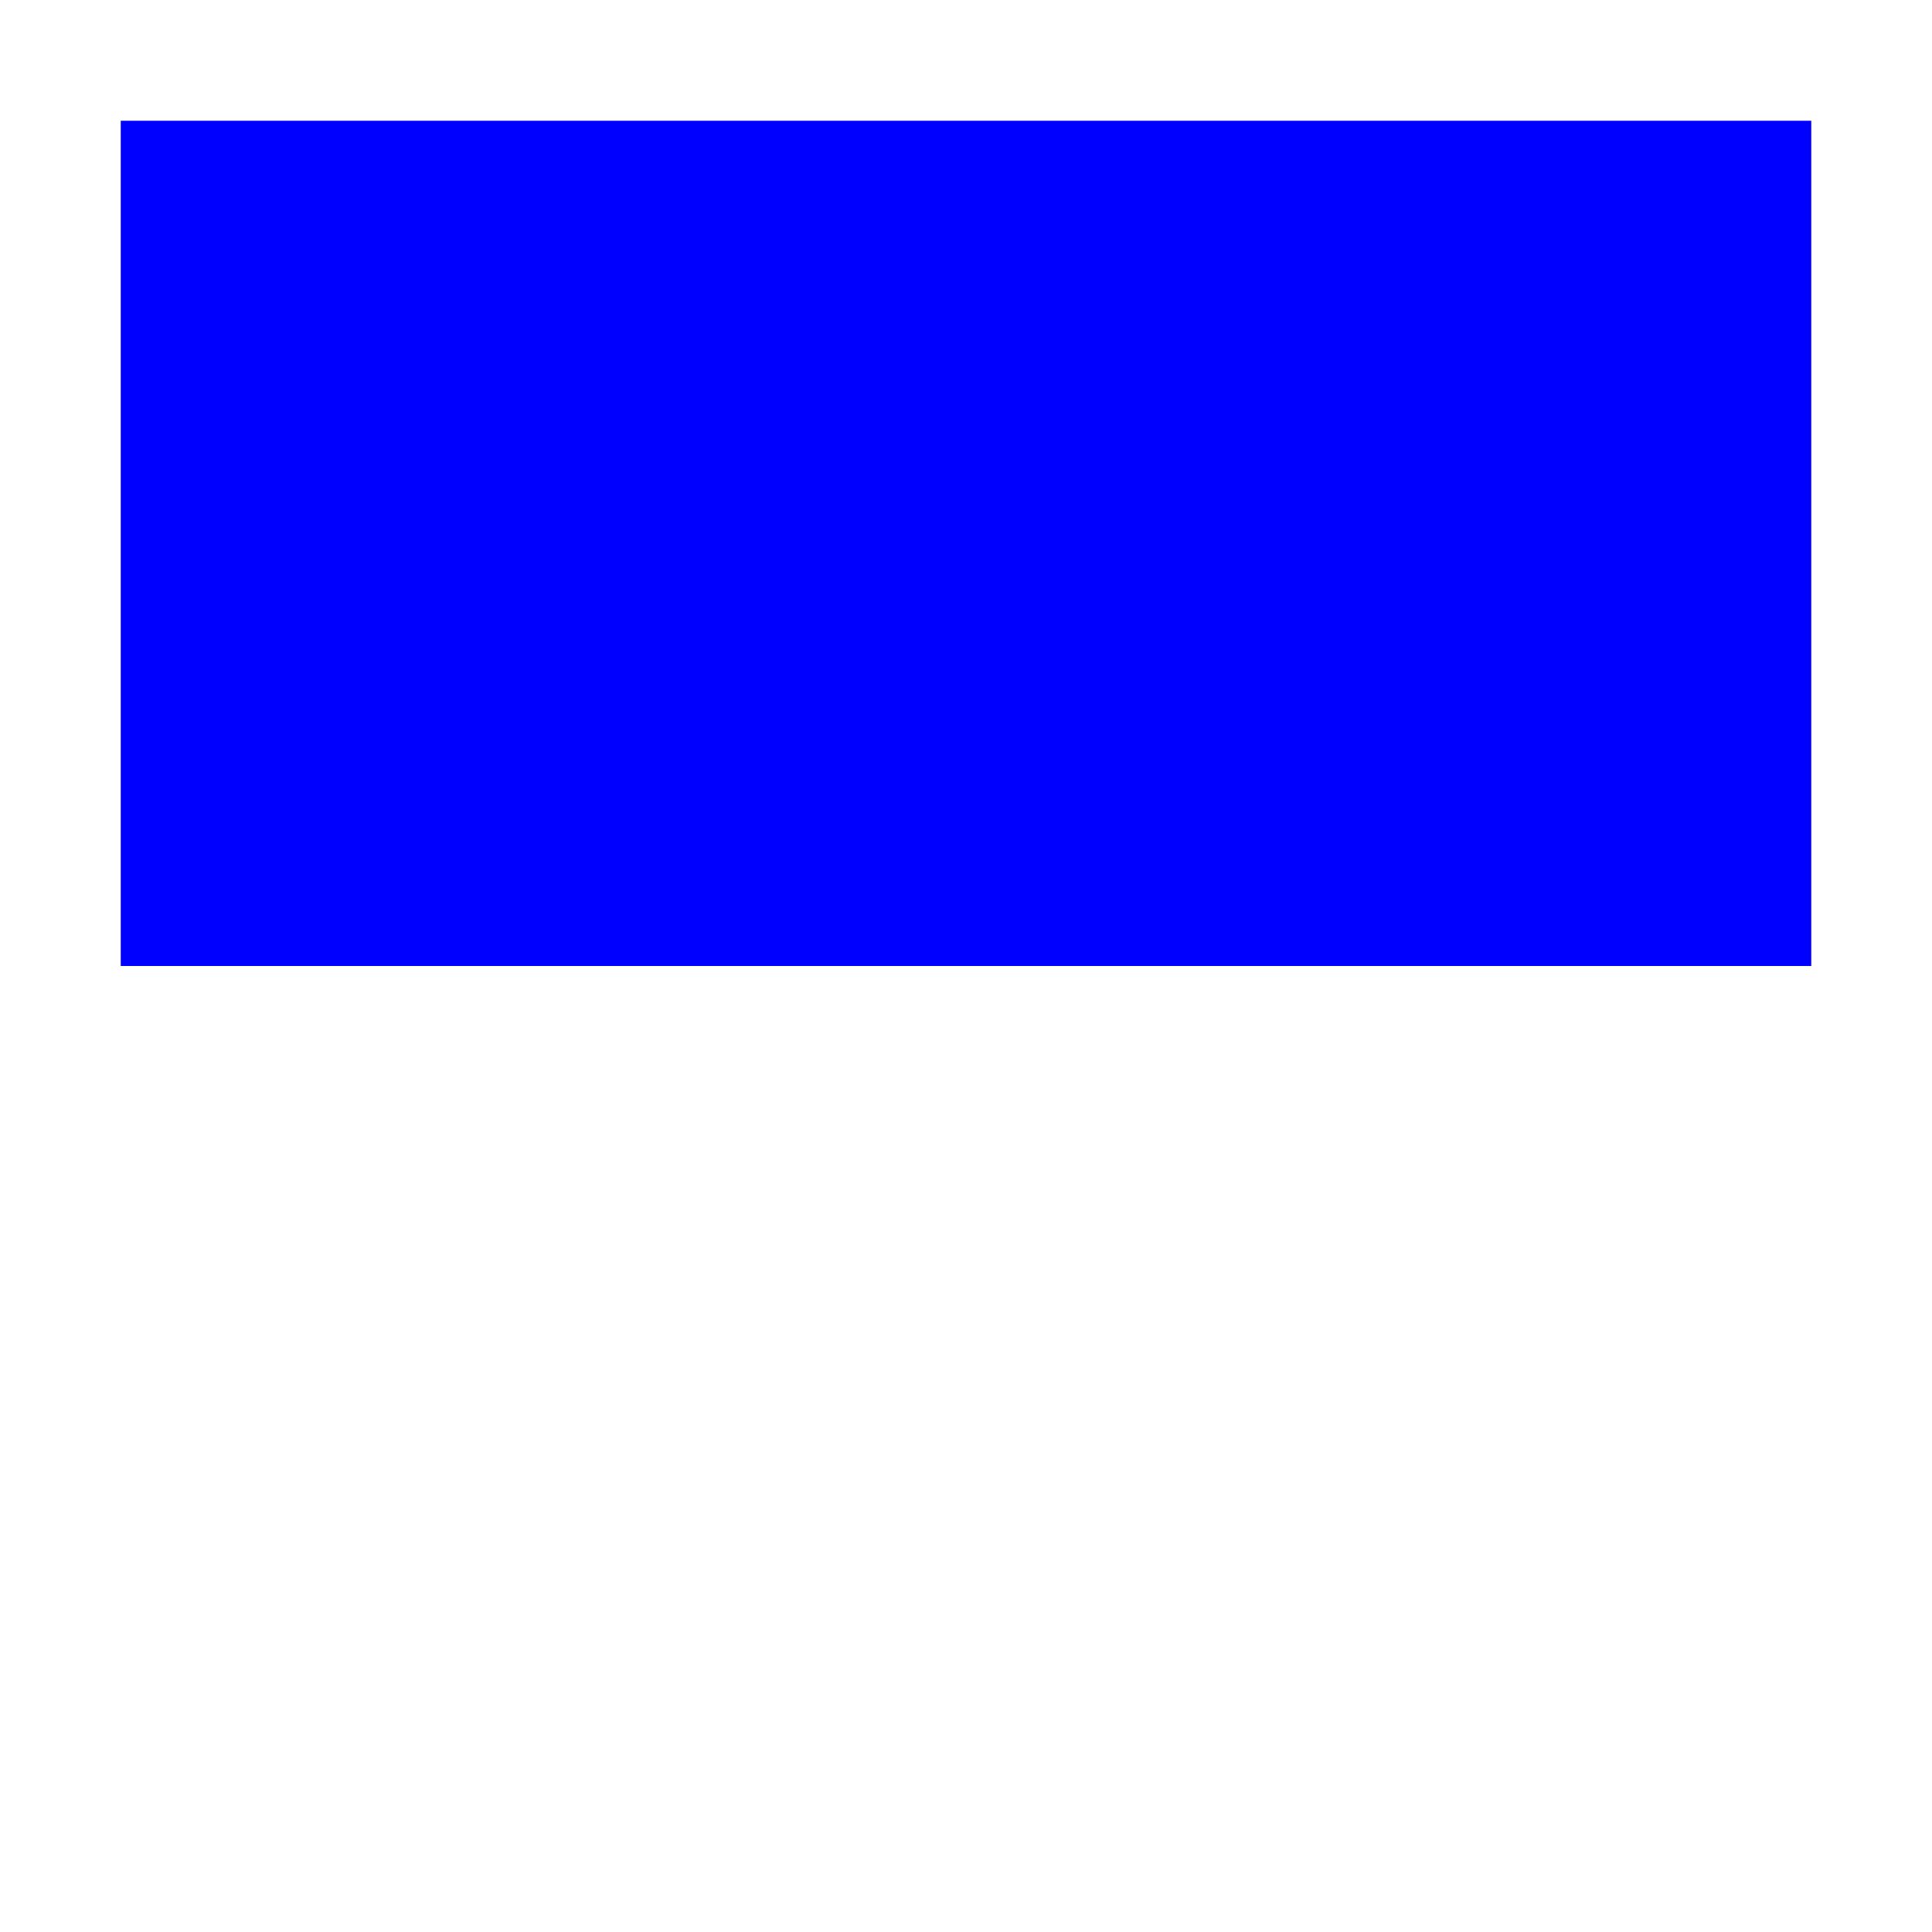
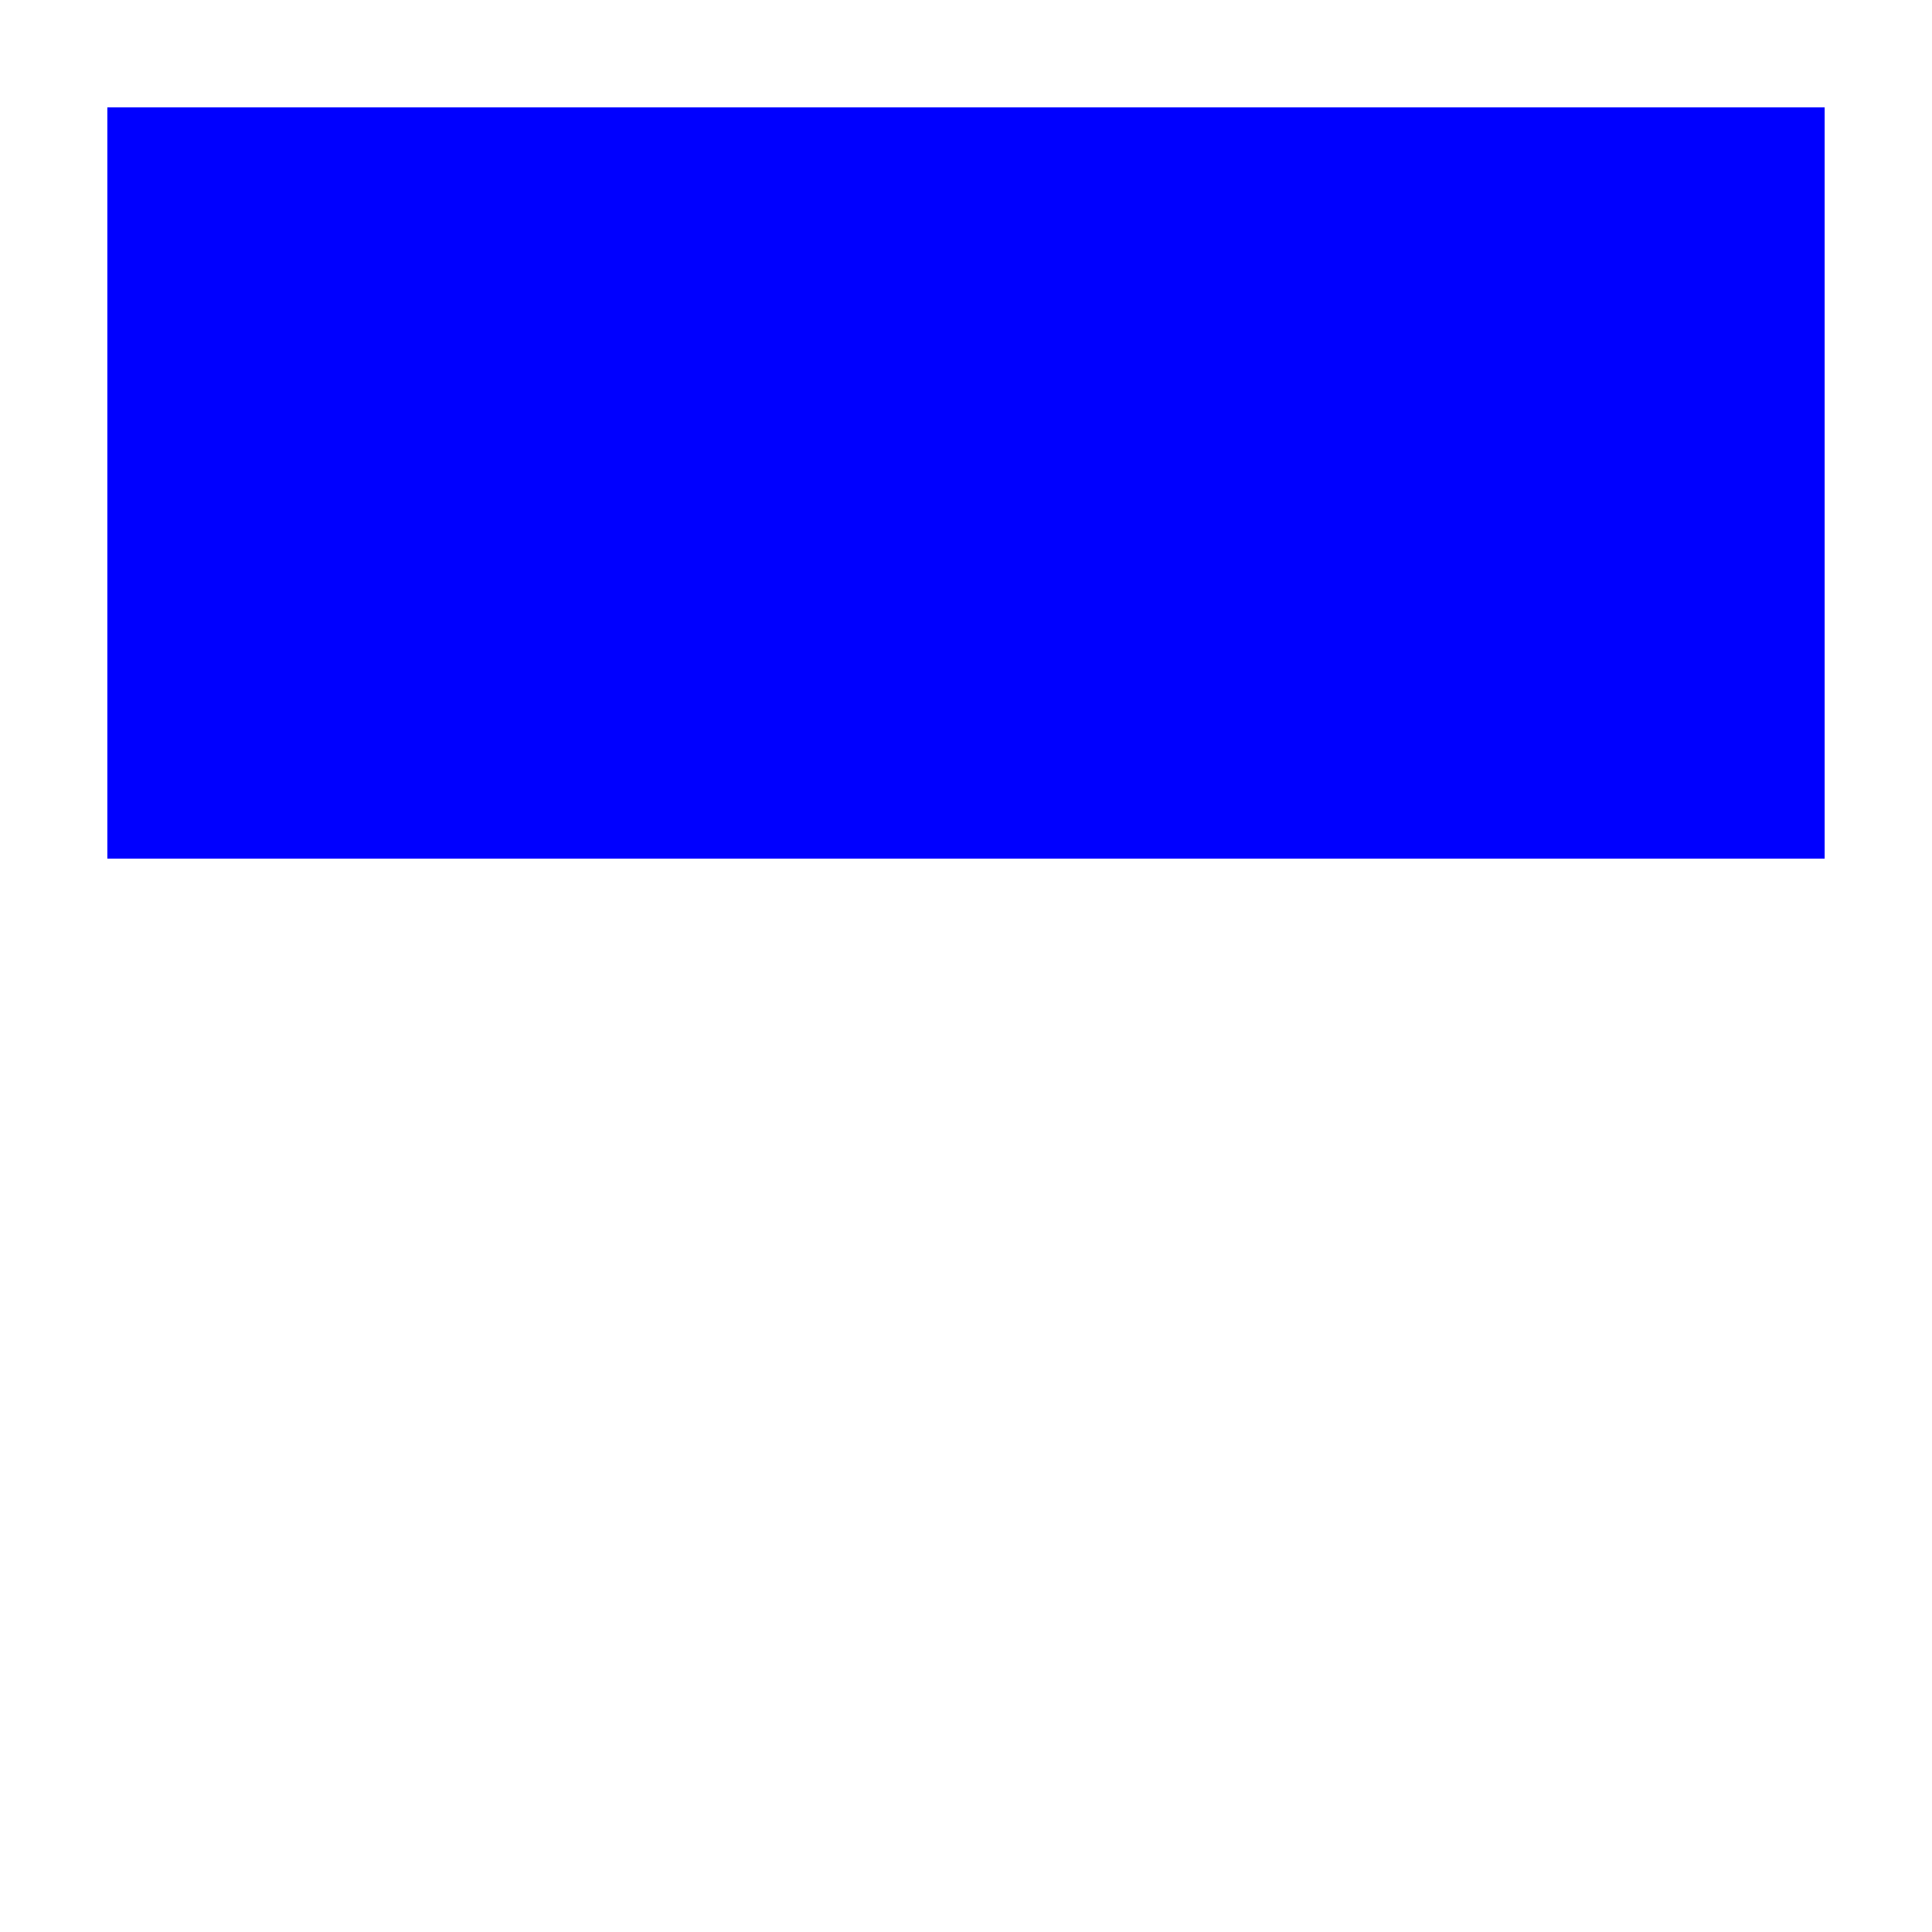
- <svg xmlns="http://www.w3.org/2000/svg" version="1.1" id="Слой_1" x="0px" y="0px" width="16" height="16" viewBox="0 0 16 16" xml:space="preserve" style="enable-background:new">
-   <defs id="defs9" />
-   <rect x="1" y="1" width="14" height="7" id="rect3" style="fill:#0000ff;fill-opacity:1" />
+ <svg xmlns="http://www.w3.org/2000/svg" width="18" height="18" viewBox="0 0 18 18" fill="none">
+   <path d="M17 1H1V8H17V1Z" fill="#0000FF" />
</svg>
